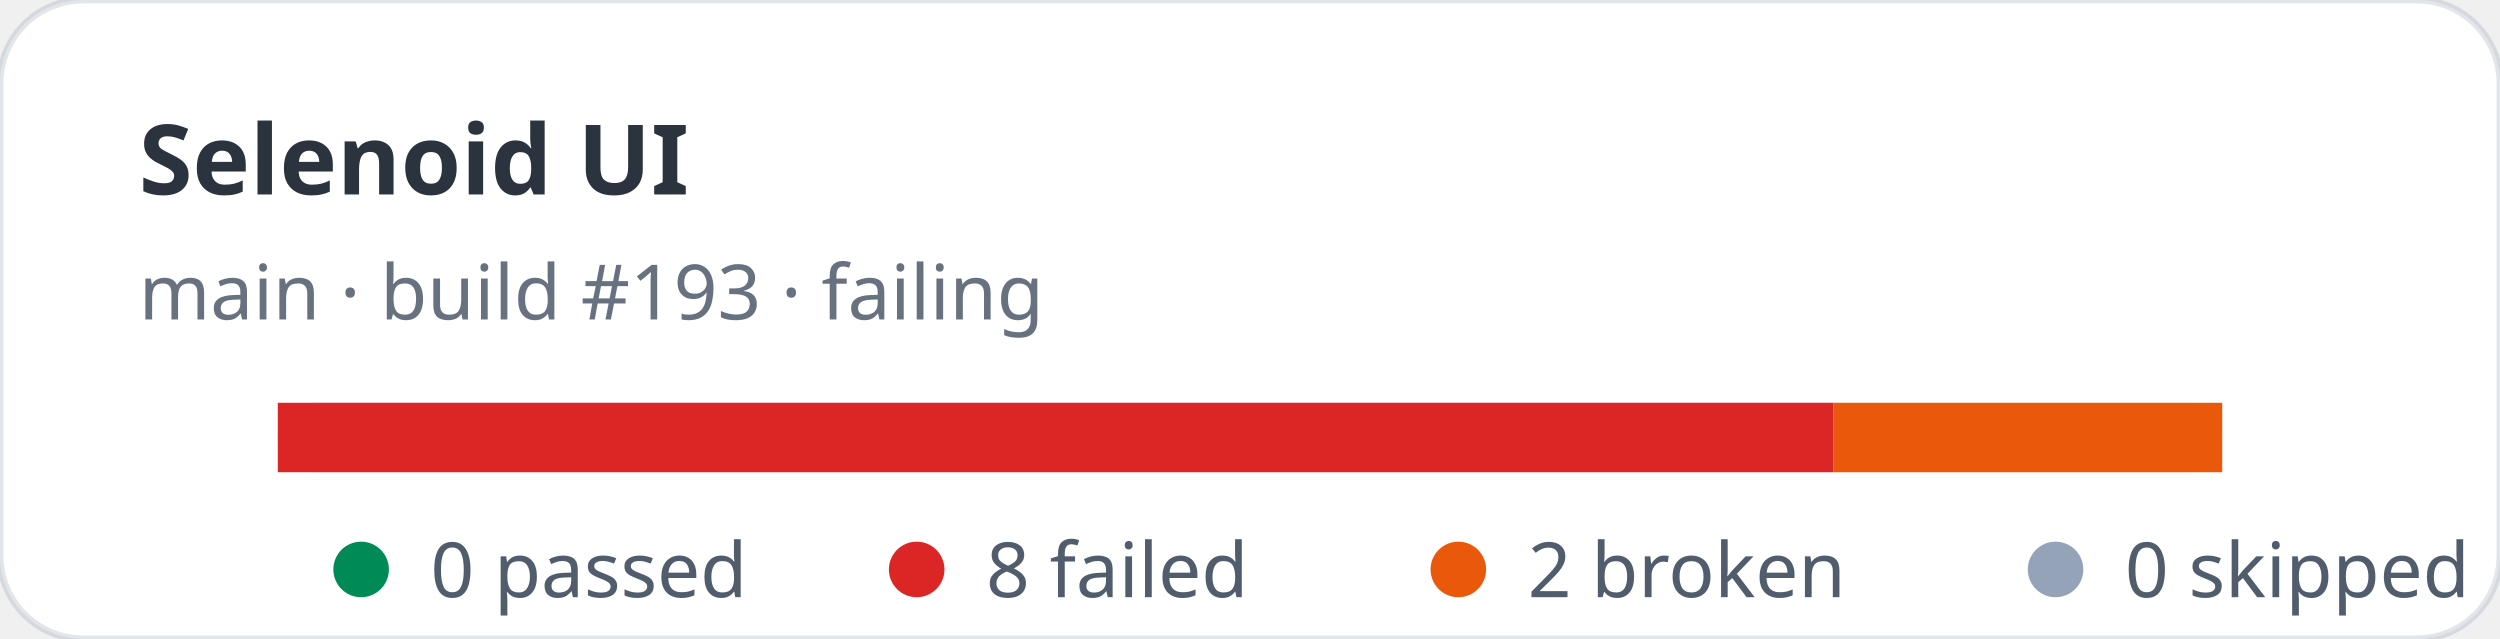
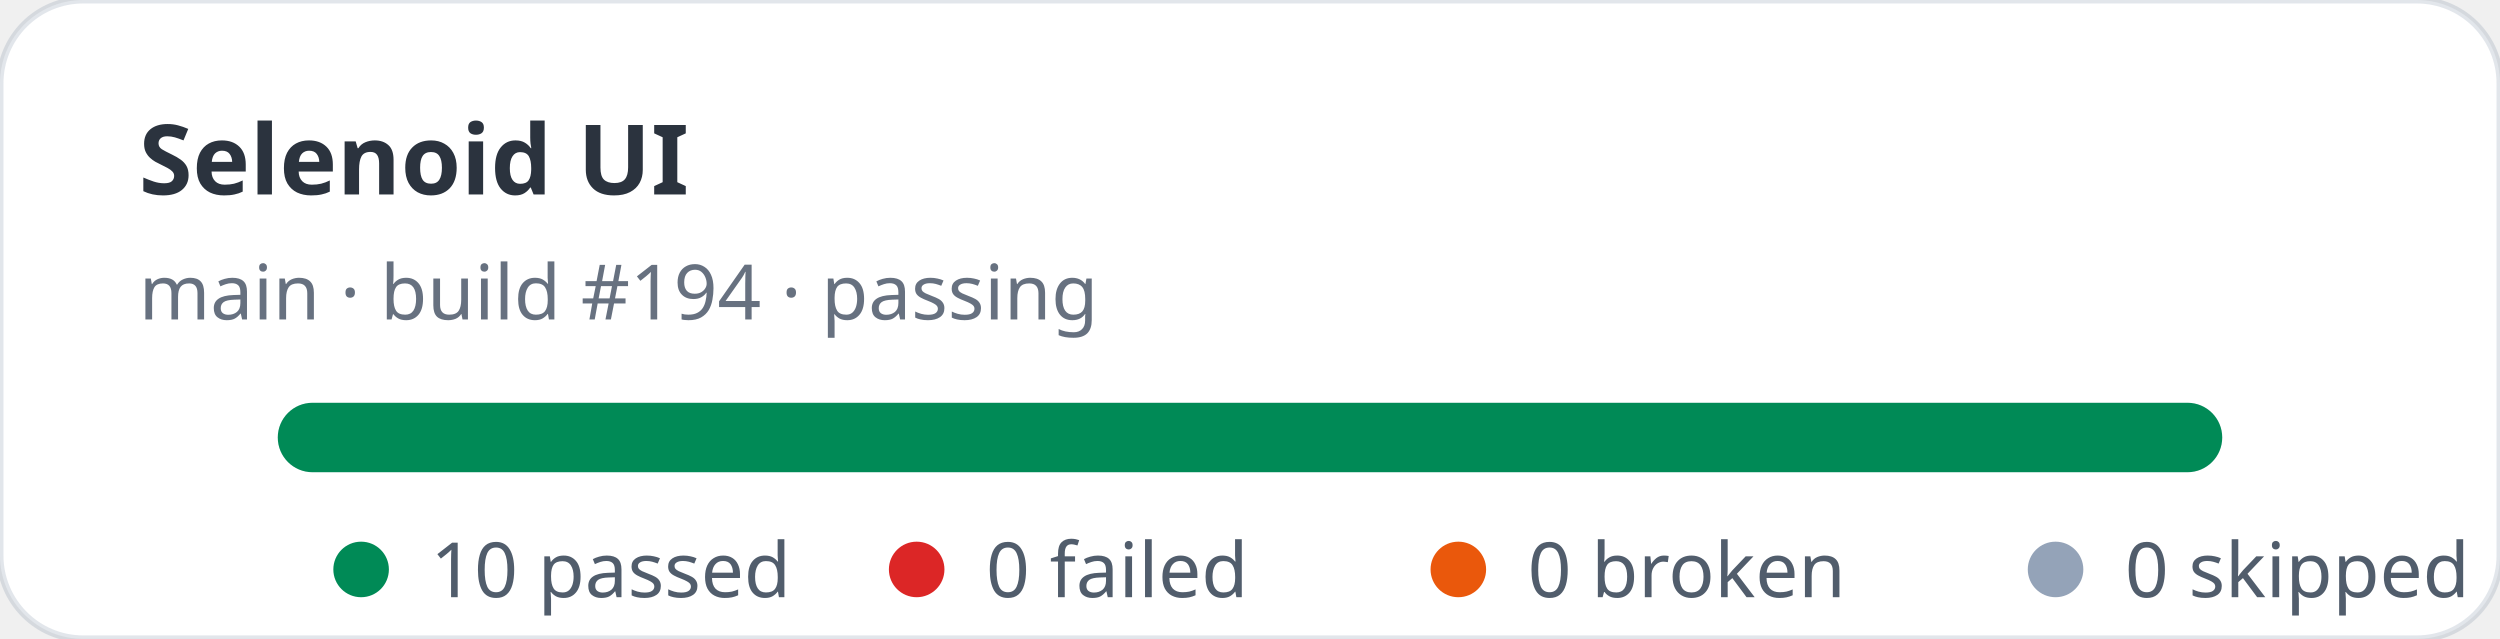
- <svg xmlns="http://www.w3.org/2000/svg" width="360" height="92" viewBox="0 0 360 92" role="img" aria-label="Selenoid UI stats: 0 passed, 8 failed">
+ <svg xmlns="http://www.w3.org/2000/svg" width="360" height="92" viewBox="0 0 360 92" role="img" aria-label="Selenoid UI stats: 10 passed, 0 failed">
  <rect width="360" height="92" rx="12" fill="#ffffff" stroke="rgba(11,48,86,0.12)" />
  <text x="20" y="28" fill="rgba(1,10,24,0.83)" font-family="ui-sans-serif,system-ui,sans-serif" font-size="14" font-weight="700">Selenoid UI</text>
-   <text x="20" y="46" fill="rgba(2,19,44,0.6)" font-family="ui-sans-serif,system-ui,sans-serif" font-size="11">main · build #193 · failing</text>
+   <text x="20" y="46" fill="rgba(2,19,44,0.6)" font-family="ui-sans-serif,system-ui,sans-serif" font-size="11">main · build #194 · passing</text>
  <rect x="40" y="58" width="280" height="10" rx="5" fill="#e2e8f0" />
-   <rect x="40" y="58" width="224" height="10" fill="#dc2626" />
-   <rect x="264" y="58" width="56" height="10" fill="#ea580c" />
+   <rect x="40" y="58" width="280" height="10" rx="5" fill="#008a56" />
  <g font-family="ui-sans-serif,system-ui,sans-serif" font-size="11" fill="rgba(1,18,40,0.68)">
    <circle cx="52" cy="82" r="4" fill="#008a56" />
-     <text x="62" y="86">0 passed</text>
+     <text x="62" y="86">10 passed</text>
    <circle cx="132" cy="82" r="4" fill="#dc2626" />
-     <text x="142" y="86">8 failed</text>
+     <text x="142" y="86">0 failed</text>
    <circle cx="210" cy="82" r="4" fill="#ea580c" />
-     <text x="220" y="86">2 broken</text>
+     <text x="220" y="86">0 broken</text>
    <circle cx="296" cy="82" r="4" fill="#94a3b8" />
    <text x="306" y="86">0 skipped</text>
  </g>
</svg>
